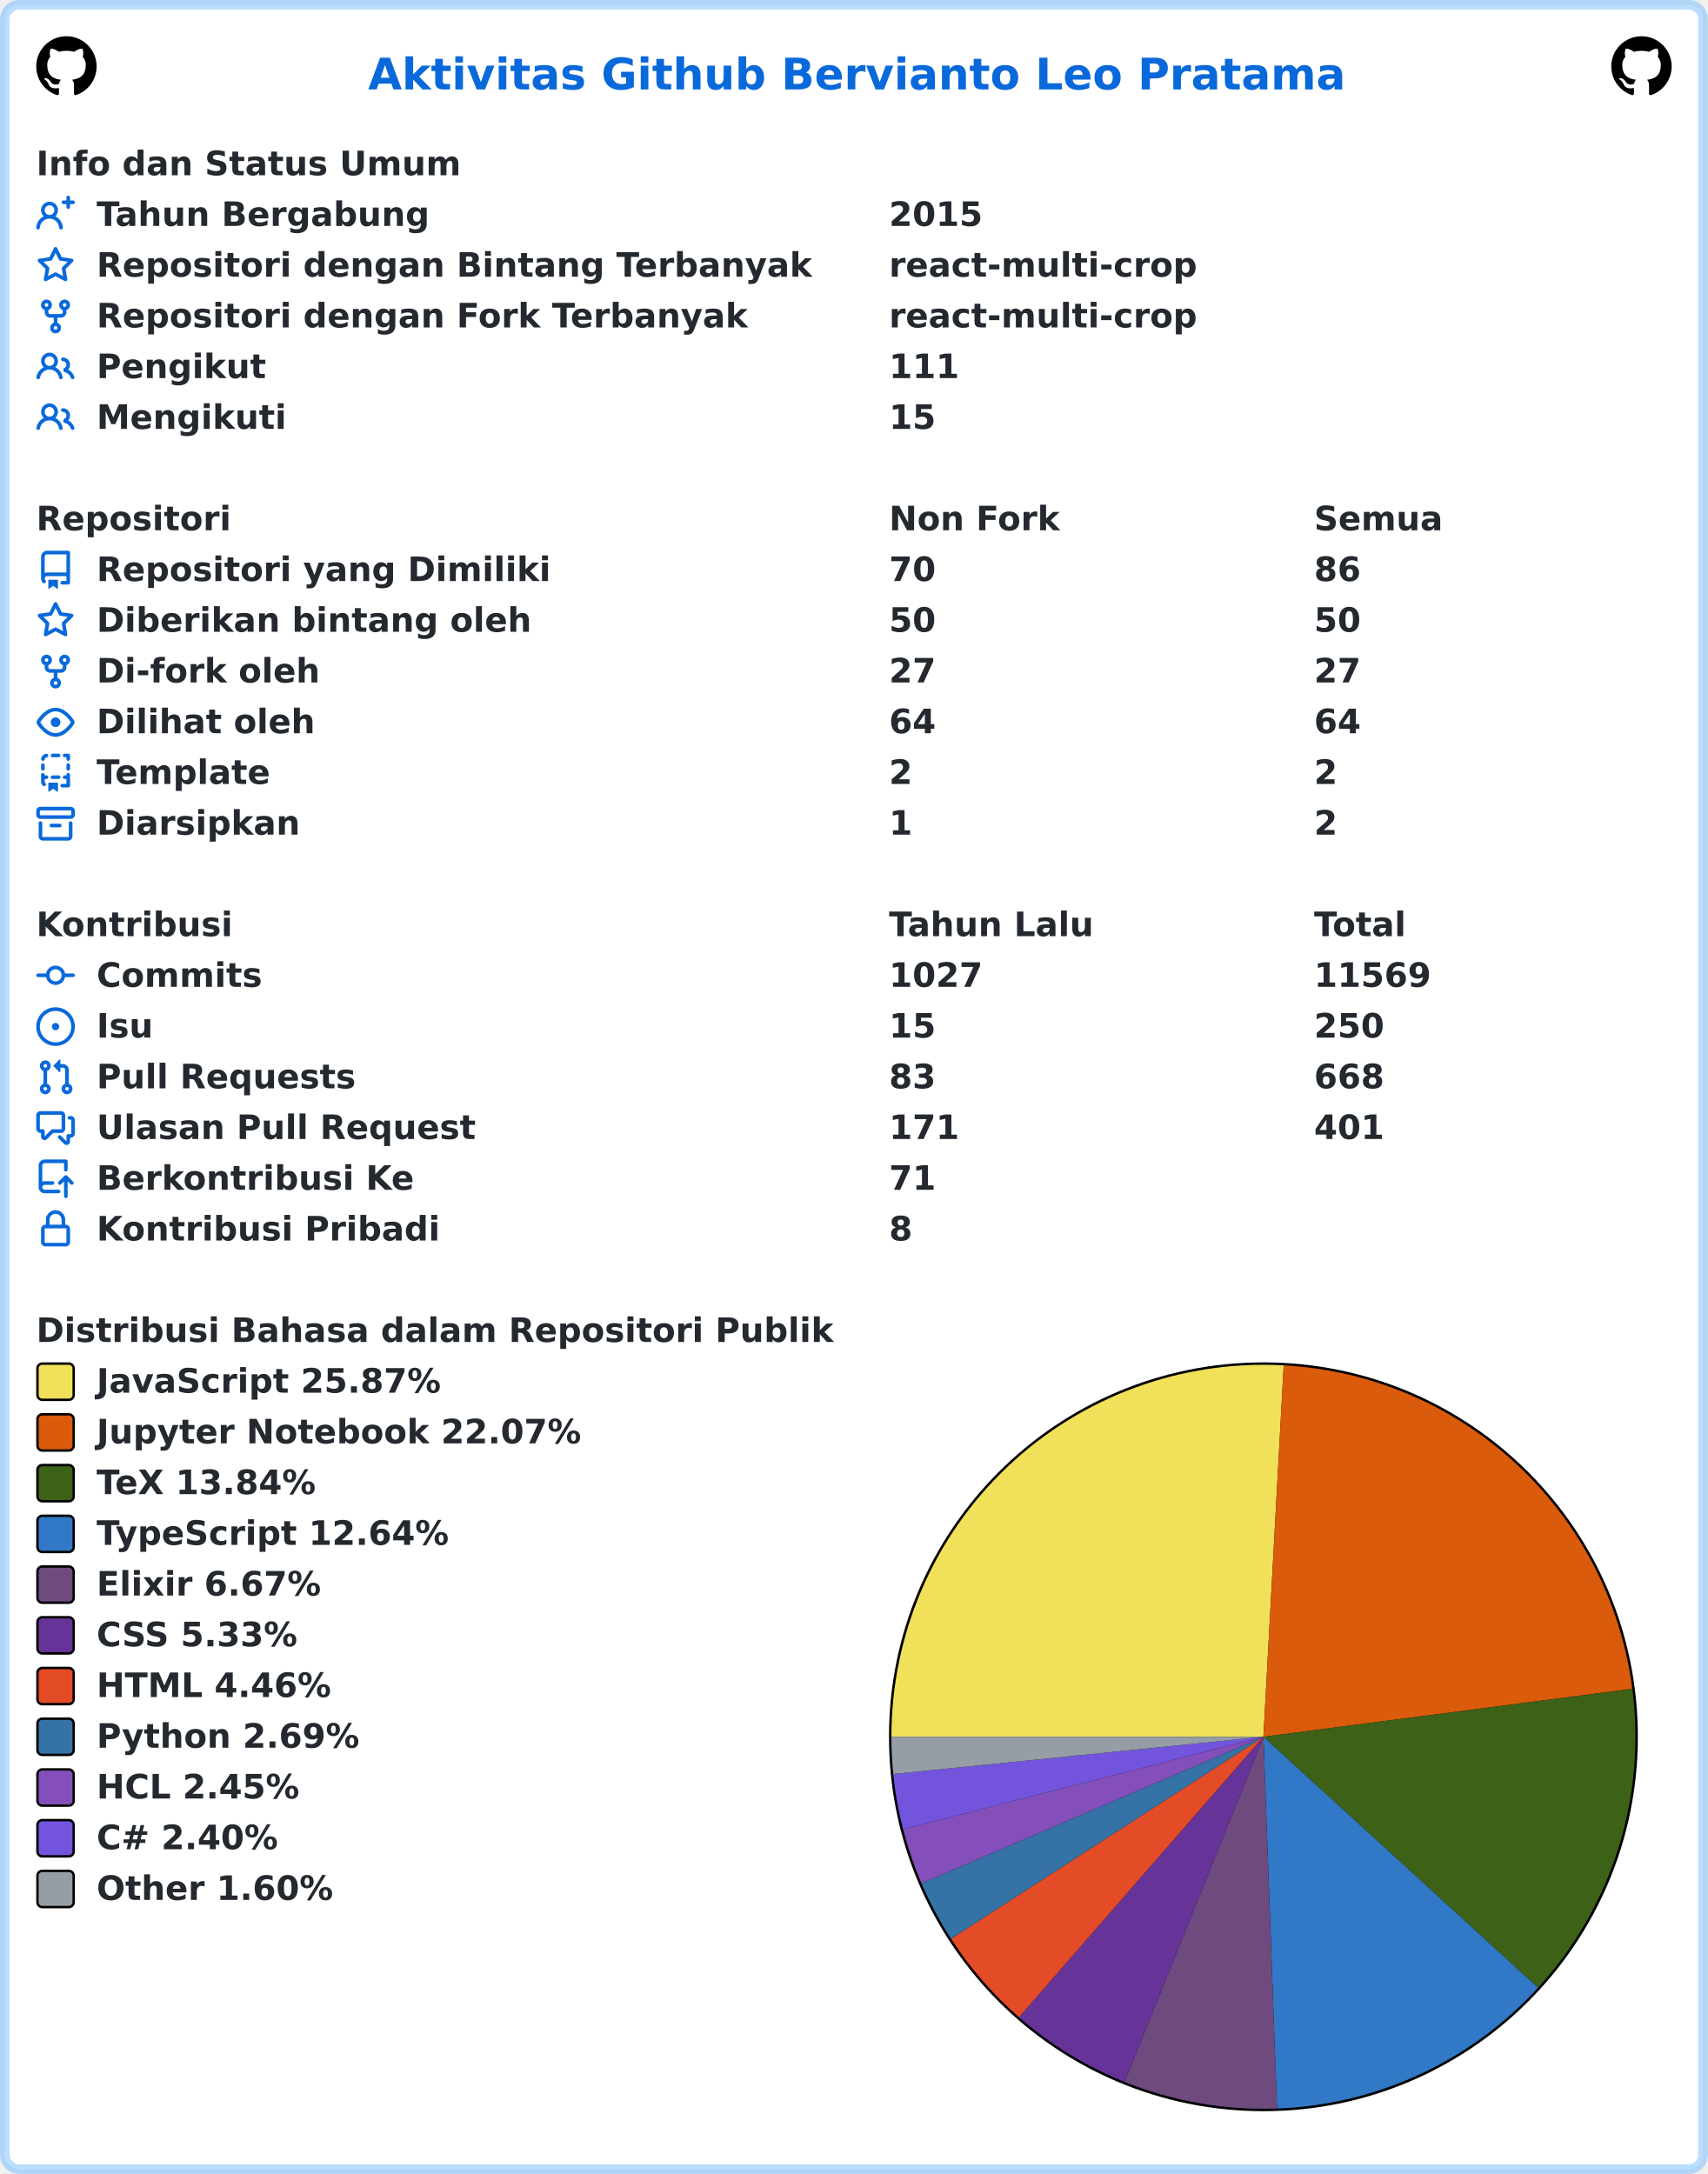
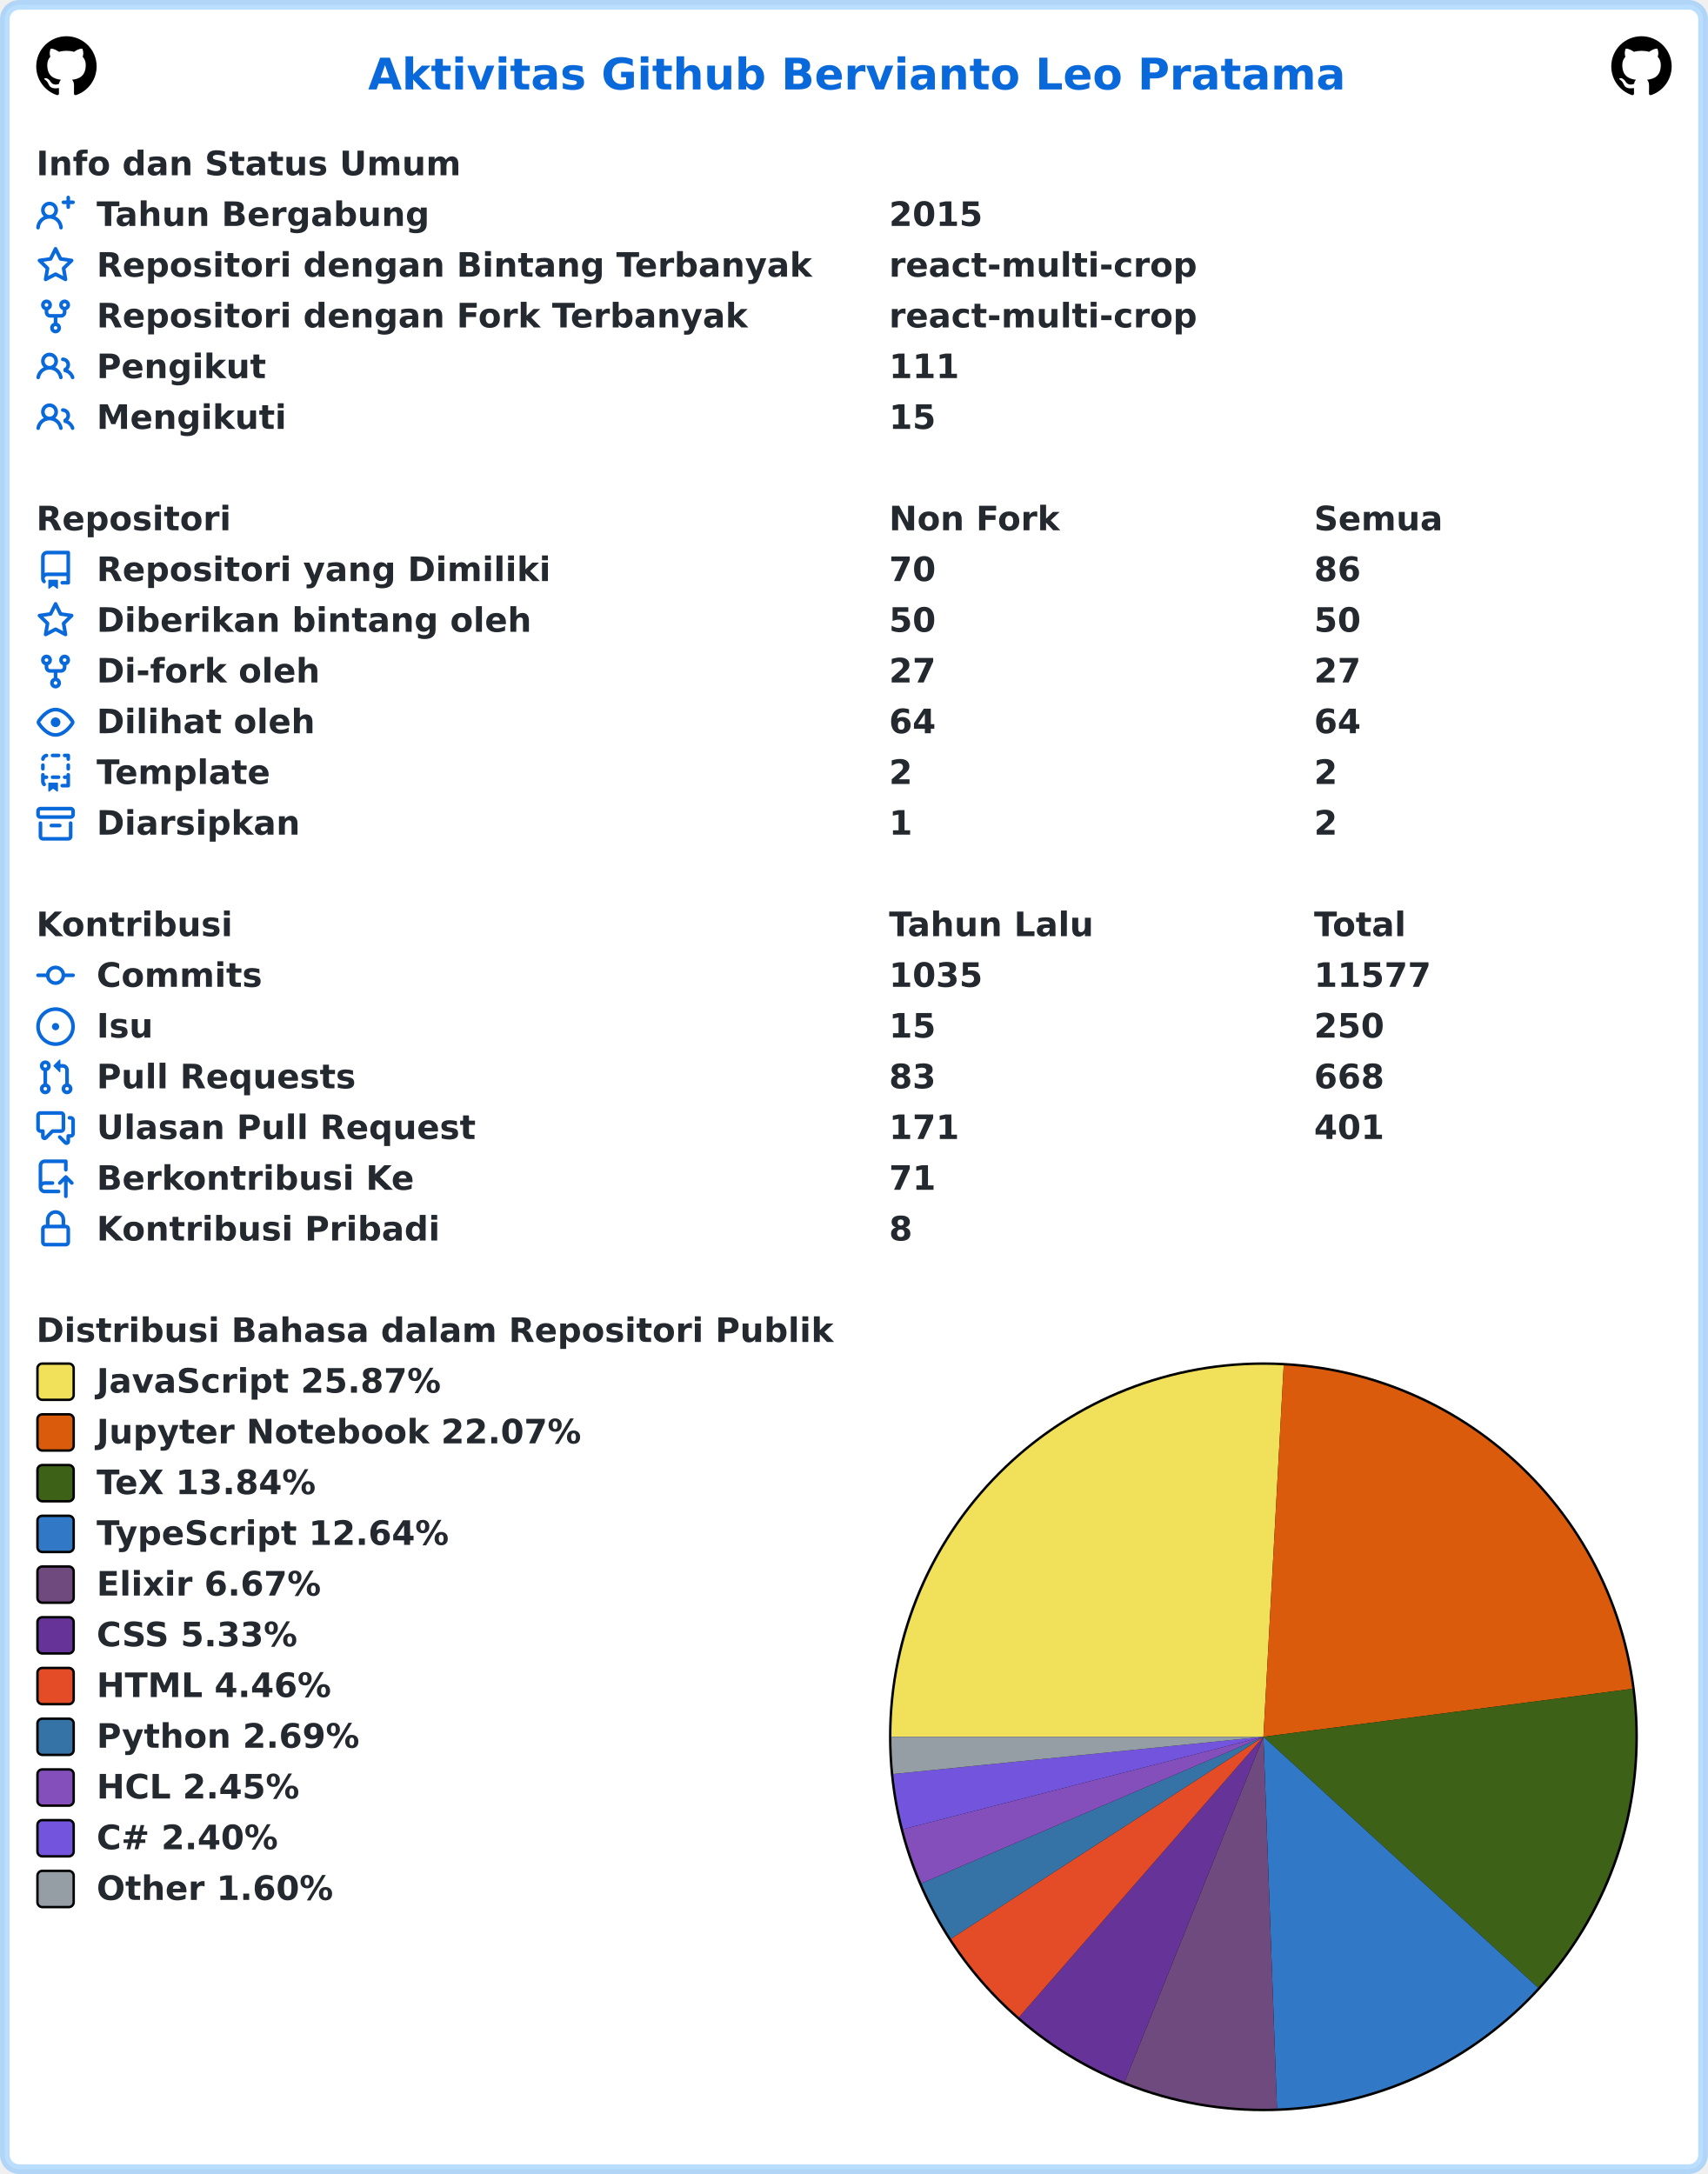
<svg xmlns="http://www.w3.org/2000/svg" width="707" height="900" viewBox="0 0 707 900" lang="id" xml:lang="id">
  <rect x="2" y="2" stroke-width="4" rx="6" width="703" height="896" stroke="rgba(84,174,255,0.4)" fill="#ffffff" />
  <g font-weight="600" font-size="110pt" font-family="Verdana,Geneva,DejaVu Sans,sans-serif" text-rendering="geometricPrecision">
    <text x="1239" y="301" lengthAdjust="spacingAndGlyphs" textLength="3261" transform="scale(0.123)" fill="#0969da">Aktivitas Github Bervianto Leo Pratama</text>
    <svg x="15" y="15" width="25" height="25" viewBox="0 0 16 16">
      <path fill="#000000" fill-rule="evenodd" d="M8 0C3.58 0 0 3.58 0 8c0 3.54 2.29 6.53 5.47 7.59.4.07.55-.17.55-.38 0-.19-.01-.82-.01-1.49-2.01.37-2.53-.49-2.69-.94-.09-.23-.48-.94-.82-1.13-.28-.15-.68-.52-.01-.53.63-.01 1.08.58 1.23.82.72 1.21 1.87.87 2.33.66.07-.52.28-.87.51-1.07-1.78-.2-3.64-.89-3.64-3.95 0-.87.31-1.59.82-2.15-.08-.2-.36-1.02.08-2.12 0 0 .67-.21 2.2.82.64-.18 1.32-.27 2-.27.68 0 1.36.09 2 .27 1.53-1.04 2.2-.82 2.2-.82.44 1.1.16 1.92.08 2.12.51.56.82 1.27.82 2.15 0 3.07-1.87 3.75-3.65 3.95.29.25.54.73.54 1.48 0 1.07-.01 1.93-.01 2.2 0 .21.15.46.55.38A8.013 8.013 0 0016 8c0-4.42-3.58-8-8-8z" />
    </svg>
    <svg x="667" y="15" width="25" height="25" viewBox="0 0 16 16">
      <path fill="#000000" fill-rule="evenodd" d="M8 0C3.58 0 0 3.58 0 8c0 3.54 2.29 6.53 5.47 7.59.4.07.55-.17.55-.38 0-.19-.01-.82-.01-1.49-2.01.37-2.53-.49-2.69-.94-.09-.23-.48-.94-.82-1.13-.28-.15-.68-.52-.01-.53.63-.01 1.08.58 1.23.82.72 1.21 1.87.87 2.33.66.07-.52.28-.87.51-1.07-1.78-.2-3.64-.89-3.64-3.95 0-.87.31-1.59.82-2.15-.08-.2-.36-1.02.08-2.12 0 0 .67-.21 2.2.82.64-.18 1.32-.27 2-.27.68 0 1.36.09 2 .27 1.53-1.04 2.2-.82 2.2-.82.44 1.1.16 1.92.08 2.12.51.56.82 1.27.82 2.15 0 3.07-1.87 3.75-3.65 3.95.29.25.54.73.54 1.48 0 1.07-.01 1.93-.01 2.2 0 .21.15.46.55.38A8.013 8.013 0 0016 8c0-4.42-3.58-8-8-8z" />
    </svg>
    <g transform="translate(0, 60)" fill="#24292f">
      <g transform="translate(15, 0)">
        <g transform="scale(0.095)">
          <text x="0" y="132" textLength="1852" lengthAdjust="spacingAndGlyphs">Info dan Status Umum</text>
        </g>
      </g>
      <g transform="translate(15, 21)">
        <path fill="#0969da" fill-rule="evenodd" d="M13.25 0a.75.75 0 01.75.75V2h1.25a.75.75 0 010 1.5H14v1.25a.75.75 0 01-1.5 0V3.5h-1.25a.75.75 0 010-1.5h1.25V.75a.75.75 0 01.75-.75zM5.5 4a2 2 0 100 4 2 2 0 000-4zm2.4 4.548a3.5 3.5 0 10-4.799 0 5.527 5.527 0 00-3.1 4.66.75.75 0 101.498.085A4.01 4.01 0 015.5 9.5a4.01 4.01 0 014.001 3.793.75.75 0 101.498-.086 5.527 5.527 0 00-3.1-4.659z" />
        <g transform="scale(0.095)">
          <text lengthAdjust="spacingAndGlyphs" textLength="1478" x="263" y="132">Tahun Bergabung</text>
          <text lengthAdjust="spacingAndGlyphs" textLength="420" x="3716" y="132">2015</text>
        </g>
      </g>
      <g transform="translate(15, 42)">
        <path fill="#0969da" fill-rule="evenodd" d="M8 .25a.75.75 0 01.673.418l1.882 3.815 4.21.612a.75.75 0 01.416 1.279l-3.046 2.97.719 4.192a.75.75 0 01-1.088.791L8 12.347l-3.766 1.98a.75.75 0 01-1.088-.79l.72-4.194L.818 6.374a.75.75 0 01.416-1.28l4.21-.611L7.327.668A.75.75 0 018 .25zm0 2.445L6.615 5.5a.75.75 0 01-.564.41l-3.097.45 2.24 2.184a.75.75 0 01.216.664l-.528 3.084 2.769-1.456a.75.75 0 01.698 0l2.77 1.456-.53-3.084a.75.75 0 01.216-.664l2.24-2.183-3.096-.45a.75.75 0 01-.564-.41L8 2.694v.001z" />
        <g transform="scale(0.095)">
          <text lengthAdjust="spacingAndGlyphs" textLength="3126" x="263" y="132">Repositori dengan Bintang Terbanyak</text>
          <text lengthAdjust="spacingAndGlyphs" textLength="1330" x="3716" y="132">react-multi-crop</text>
        </g>
      </g>
      <g transform="translate(15, 63)">
        <path fill="#0969da" fill-rule="evenodd" d="M5 3.25a.75.75 0 11-1.5 0 .75.75 0 011.5 0zm0 2.122a2.25 2.25 0 10-1.5 0v.878A2.25 2.25 0 005.75 8.5h1.5v2.128a2.251 2.251 0 101.5 0V8.5h1.5a2.25 2.25 0 002.25-2.25v-.878a2.25 2.25 0 10-1.5 0v.878a.75.75 0 01-.75.75h-4.5A.75.75 0 015 6.25v-.878zm3.75 7.378a.75.75 0 11-1.5 0 .75.75 0 011.5 0zm3-8.75a.75.75 0 100-1.5.75.75 0 000 1.5z" />
        <g transform="scale(0.095)">
          <text lengthAdjust="spacingAndGlyphs" textLength="2846" x="263" y="132">Repositori dengan Fork Terbanyak</text>
          <text lengthAdjust="spacingAndGlyphs" textLength="1330" x="3716" y="132">react-multi-crop</text>
        </g>
      </g>
      <g transform="translate(15, 84)">
        <path fill="#0969da" fill-rule="evenodd" d="M5.5 3.5a2 2 0 100 4 2 2 0 000-4zM2 5.5a3.5 3.5 0 115.898 2.549 5.507 5.507 0 013.034 4.084.75.75 0 11-1.482.235 4.001 4.001 0 00-7.9 0 .75.75 0 01-1.482-.236A5.507 5.507 0 013.102 8.05 3.49 3.49 0 012 5.5zM11 4a.75.75 0 100 1.5 1.5 1.5 0 01.666 2.844.75.75 0 00-.416.672v.352a.75.75 0 00.574.73c1.2.289 2.162 1.2 2.522 2.372a.75.75 0 101.434-.44 5.01 5.01 0 00-2.56-3.012A3 3 0 0011 4z" />
        <g transform="scale(0.095)">
          <text lengthAdjust="spacingAndGlyphs" textLength="723" x="263" y="132">Pengikut</text>
          <text lengthAdjust="spacingAndGlyphs" textLength="315" x="3716" y="132">111</text>
        </g>
      </g>
      <g transform="translate(15, 105)">
        <path fill="#0969da" fill-rule="evenodd" d="M5.5 3.5a2 2 0 100 4 2 2 0 000-4zM2 5.5a3.5 3.5 0 115.898 2.549 5.507 5.507 0 013.034 4.084.75.75 0 11-1.482.235 4.001 4.001 0 00-7.9 0 .75.75 0 01-1.482-.236A5.507 5.507 0 013.102 8.05 3.49 3.49 0 012 5.5zM11 4a.75.75 0 100 1.5 1.5 1.5 0 01.666 2.844.75.75 0 00-.416.672v.352a.75.75 0 00.574.73c1.2.289 2.162 1.2 2.522 2.372a.75.75 0 101.434-.44 5.01 5.01 0 00-2.56-3.012A3 3 0 0011 4z" />
        <g transform="scale(0.095)">
          <text lengthAdjust="spacingAndGlyphs" textLength="813" x="263" y="132">Mengikuti</text>
          <text lengthAdjust="spacingAndGlyphs" textLength="210" x="3716" y="132">15</text>
        </g>
      </g>
    </g>
    <g transform="translate(0, 207)" fill="#24292f">
      <g transform="translate(15, 0)">
        <g transform="scale(0.095)">
          <text x="0" y="132" textLength="832" lengthAdjust="spacingAndGlyphs">Repositori</text>
          <text x="3716" y="132" textLength="740" lengthAdjust="spacingAndGlyphs">Non Fork</text>
          <text x="5568" y="132" textLength="573" lengthAdjust="spacingAndGlyphs">Semua</text>
        </g>
      </g>
      <g transform="translate(15, 21)">
        <path fill="#0969da" fill-rule="evenodd" d="M2 2.5A2.5 2.5 0 014.5 0h8.75a.75.75 0 01.75.75v12.5a.75.75 0 01-.75.75h-2.5a.75.75 0 110-1.5h1.75v-2h-8a1 1 0 00-.714 1.7.75.75 0 01-1.072 1.05A2.495 2.495 0 012 11.5v-9zm10.5-1V9h-8c-.356 0-.694.074-1 .208V2.5a1 1 0 011-1h8zM5 12.25v3.25a.25.25 0 00.4.2l1.45-1.087a.25.25 0 01.3 0L8.6 15.7a.25.25 0 00.4-.2v-3.25a.25.25 0 00-.25-.25h-3.5a.25.25 0 00-.25.25z" />
        <g transform="scale(0.095)">
          <text lengthAdjust="spacingAndGlyphs" textLength="1962" x="263" y="132">Repositori yang Dimiliki</text>
          <text lengthAdjust="spacingAndGlyphs" textLength="210" x="3716" y="132">70</text>
          <text lengthAdjust="spacingAndGlyphs" textLength="210" x="5568" y="132">86</text>
        </g>
      </g>
      <g transform="translate(15, 42)">
        <path fill="#0969da" fill-rule="evenodd" d="M8 .25a.75.75 0 01.673.418l1.882 3.815 4.21.612a.75.75 0 01.416 1.279l-3.046 2.97.719 4.192a.75.75 0 01-1.088.791L8 12.347l-3.766 1.98a.75.75 0 01-1.088-.79l.72-4.194L.818 6.374a.75.75 0 01.416-1.28l4.21-.611L7.327.668A.75.75 0 018 .25zm0 2.445L6.615 5.5a.75.75 0 01-.564.41l-3.097.45 2.24 2.184a.75.75 0 01.216.664l-.528 3.084 2.769-1.456a.75.75 0 01.698 0l2.77 1.456-.53-3.084a.75.75 0 01.216-.664l2.24-2.183-3.096-.45a.75.75 0 01-.564-.41L8 2.694v.001z" />
        <g transform="scale(0.095)">
          <text lengthAdjust="spacingAndGlyphs" textLength="1887" x="263" y="132">Diberikan bintang oleh</text>
          <text lengthAdjust="spacingAndGlyphs" textLength="210" x="3716" y="132">50</text>
          <text lengthAdjust="spacingAndGlyphs" textLength="210" x="5568" y="132">50</text>
        </g>
      </g>
      <g transform="translate(15, 63)">
        <path fill="#0969da" fill-rule="evenodd" d="M5 3.25a.75.75 0 11-1.5 0 .75.75 0 011.5 0zm0 2.122a2.25 2.25 0 10-1.5 0v.878A2.25 2.25 0 005.75 8.5h1.5v2.128a2.251 2.251 0 101.5 0V8.5h1.5a2.25 2.25 0 002.25-2.25v-.878a2.25 2.25 0 10-1.5 0v.878a.75.75 0 01-.75.75h-4.5A.75.75 0 015 6.25v-.878zm3.75 7.378a.75.75 0 11-1.5 0 .75.75 0 011.5 0zm3-8.75a.75.75 0 100-1.5.75.75 0 000 1.5z" />
        <g transform="scale(0.095)">
          <text lengthAdjust="spacingAndGlyphs" textLength="963" x="263" y="132">Di-fork oleh</text>
          <text lengthAdjust="spacingAndGlyphs" textLength="210" x="3716" y="132">27</text>
          <text lengthAdjust="spacingAndGlyphs" textLength="210" x="5568" y="132">27</text>
        </g>
      </g>
      <g transform="translate(15, 84)">
        <path fill="#0969da" fill-rule="evenodd" d="M1.679 7.932c.412-.621 1.242-1.75 2.366-2.717C5.175 4.242 6.527 3.5 8 3.5c1.473 0 2.824.742 3.955 1.715 1.124.967 1.954 2.096 2.366 2.717a.119.119 0 010 .136c-.412.621-1.242 1.75-2.366 2.717C10.825 11.758 9.473 12.5 8 12.5c-1.473 0-2.824-.742-3.955-1.715C2.92 9.818 2.09 8.69 1.679 8.068a.119.119 0 010-.136zM8 2c-1.981 0-3.67.992-4.933 2.078C1.797 5.169.88 6.423.43 7.1a1.619 1.619 0 000 1.798c.45.678 1.367 1.932 2.637 3.024C4.329 13.008 6.019 14 8 14c1.981 0 3.67-.992 4.933-2.078 1.27-1.091 2.187-2.345 2.637-3.023a1.619 1.619 0 000-1.798c-.45-.678-1.367-1.932-2.637-3.023C11.671 2.992 9.981 2 8 2zm0 8a2 2 0 100-4 2 2 0 000 4z" />
        <g transform="scale(0.095)">
          <text lengthAdjust="spacingAndGlyphs" textLength="944" x="263" y="132">Dilihat oleh</text>
          <text lengthAdjust="spacingAndGlyphs" textLength="210" x="3716" y="132">64</text>
          <text lengthAdjust="spacingAndGlyphs" textLength="210" x="5568" y="132">64</text>
        </g>
      </g>
      <g transform="translate(15, 105)">
        <path fill="#0969da" fill-rule="evenodd" d="M6 .75A.75.75 0 016.75 0h2.5a.75.75 0 010 1.5h-2.5A.75.75 0 016 .75zm5 0a.75.75 0 01.75-.75h1.5a.75.75 0 01.75.75v1.5a.75.75 0 01-1.5 0V1.5h-.75A.75.75 0 0111 .75zM4.992.662a.75.75 0 01-.636.848c-.436.063-.783.41-.846.846a.75.75 0 01-1.485-.212A2.501 2.501 0 014.144.025a.75.75 0 01.848.637zM2.75 4a.75.75 0 01.75.75v1.5a.75.75 0 01-1.5 0v-1.5A.75.75 0 012.75 4zm10.5 0a.75.75 0 01.75.75v1.5a.75.75 0 01-1.5 0v-1.5a.75.75 0 01.75-.75zM2.75 8a.75.75 0 01.75.75v.268A1.72 1.72 0 013.75 9h.5a.75.75 0 010 1.5h-.5a.25.25 0 00-.25.25v.75c0 .28.114.532.3.714a.75.75 0 01-1.05 1.072A2.495 2.495 0 012 11.5V8.75A.75.75 0 012.75 8zm10.5 0a.75.75 0 01.75.75v4.5a.75.75 0 01-.75.75h-2.5a.75.75 0 010-1.5h1.75v-2h-.75a.75.75 0 010-1.5h.75v-.25a.75.75 0 01.75-.75zM6 9.75A.75.75 0 016.75 9h2.5a.75.75 0 010 1.5h-2.5A.75.75 0 016 9.75zm-1 2.5v3.25a.25.25 0 00.4.2l1.45-1.087a.25.25 0 01.3 0L8.6 15.7a.25.25 0 00.4-.2v-3.25a.25.25 0 00-.25-.25h-3.5a.25.25 0 00-.25.25z" />
        <g transform="scale(0.095)">
          <text lengthAdjust="spacingAndGlyphs" textLength="783" x="263" y="132">Template</text>
          <text lengthAdjust="spacingAndGlyphs" textLength="105" x="3716" y="132">2</text>
          <text lengthAdjust="spacingAndGlyphs" textLength="105" x="5568" y="132">2</text>
        </g>
      </g>
      <g transform="translate(15, 126)">
        <path fill="#0969da" fill-rule="evenodd" d="M1.75 2.5a.25.25 0 00-.25.25v1.5c0 .138.112.25.25.25h12.5a.25.25 0 00.25-.25v-1.5a.25.25 0 00-.25-.25H1.75zM0 2.75C0 1.784.784 1 1.75 1h12.5c.966 0 1.75.784 1.75 1.75v1.5A1.75 1.75 0 0114.25 6H1.75A1.75 1.75 0 010 4.25v-1.5zM1.75 7a.75.75 0 01.75.75v5.5c0 .138.112.25.25.25h10.5a.25.25 0 00.25-.25v-5.5a.75.75 0 111.5 0v5.5A1.75 1.75 0 0113.25 15H2.75A1.75 1.75 0 011 13.25v-5.5A.75.75 0 011.75 7zm4.5 1a.75.75 0 000 1.5h3.5a.75.75 0 100-1.5h-3.5z" />
        <g transform="scale(0.095)">
          <text lengthAdjust="spacingAndGlyphs" textLength="880" x="263" y="132">Diarsipkan</text>
          <text lengthAdjust="spacingAndGlyphs" textLength="105" x="3716" y="132">1</text>
          <text lengthAdjust="spacingAndGlyphs" textLength="105" x="5568" y="132">2</text>
        </g>
      </g>
    </g>
    <g transform="translate(0, 375)" fill="#24292f">
      <g transform="translate(15, 0)">
        <g transform="scale(0.095)">
          <text x="0" y="132" textLength="834" lengthAdjust="spacingAndGlyphs">Kontribusi</text>
          <text x="3716" y="132" textLength="914" lengthAdjust="spacingAndGlyphs">Tahun Lalu</text>
          <text x="5568" y="132" textLength="414" lengthAdjust="spacingAndGlyphs">Total</text>
        </g>
      </g>
      <g transform="translate(15, 21)">
        <path fill="#0969da" fill-rule="evenodd" d="M10.5 7.75a2.5 2.5 0 11-5 0 2.5 2.5 0 015 0zm1.43.75a4.002 4.002 0 01-7.86 0H.75a.75.75 0 110-1.5h3.32a4.001 4.001 0 017.86 0h3.32a.75.75 0 110 1.5h-3.32z" />
        <g transform="scale(0.095)">
          <text lengthAdjust="spacingAndGlyphs" textLength="734" x="263" y="132">Commits</text>
-           <text lengthAdjust="spacingAndGlyphs" textLength="420" x="3716" y="132">1027</text>
-           <text lengthAdjust="spacingAndGlyphs" textLength="525" x="5568" y="132">11569</text>
+           <text lengthAdjust="spacingAndGlyphs" textLength="420" x="3716" y="132">1035</text>
+           <text lengthAdjust="spacingAndGlyphs" textLength="525" x="5568" y="132">11577</text>
        </g>
      </g>
      <g transform="translate(15, 42)">
        <path fill="#0969da" d="M8 9.5a1.5 1.5 0 100-3 1.5 1.5 0 000 3z" />
        <path fill="#0969da" fill-rule="evenodd" d="M8 0a8 8 0 100 16A8 8 0 008 0zM1.5 8a6.5 6.5 0 1113 0 6.5 6.5 0 01-13 0z" />
        <g transform="scale(0.095)">
          <text lengthAdjust="spacingAndGlyphs" textLength="238" x="263" y="132">Isu</text>
          <text lengthAdjust="spacingAndGlyphs" textLength="210" x="3716" y="132">15</text>
          <text lengthAdjust="spacingAndGlyphs" textLength="315" x="5568" y="132">250</text>
        </g>
      </g>
      <g transform="translate(15, 63)">
        <path fill="#0969da" fill-rule="evenodd" d="M7.177 3.073L9.573.677A.25.25 0 0110 .854v4.792a.25.25 0 01-.427.177L7.177 3.427a.25.25 0 010-.354zM3.75 2.5a.75.75 0 100 1.5.75.75 0 000-1.5zm-2.25.75a2.25 2.25 0 113 2.122v5.256a2.251 2.251 0 11-1.5 0V5.372A2.25 2.25 0 011.5 3.25zM11 2.5h-1V4h1a1 1 0 011 1v5.628a2.251 2.251 0 101.5 0V5A2.5 2.5 0 0011 2.5zm1 10.25a.75.75 0 111.5 0 .75.75 0 01-1.5 0zM3.75 12a.75.75 0 100 1.5.75.75 0 000-1.5z" />
        <g transform="scale(0.095)">
          <text lengthAdjust="spacingAndGlyphs" textLength="1113" x="263" y="132">Pull Requests</text>
          <text lengthAdjust="spacingAndGlyphs" textLength="210" x="3716" y="132">83</text>
          <text lengthAdjust="spacingAndGlyphs" textLength="315" x="5568" y="132">668</text>
        </g>
      </g>
      <g transform="translate(15, 84)">
        <path fill="#0969da" fill-rule="evenodd" d="M1.5 2.75a.25.25 0 01.25-.25h8.5a.25.25 0 01.25.25v5.5a.25.25 0 01-.25.25h-3.5a.75.75 0 00-.53.22L3.5 11.44V9.25a.75.75 0 00-.75-.75h-1a.25.25 0 01-.25-.25v-5.5zM1.75 1A1.75 1.75 0 000 2.75v5.5C0 9.216.784 10 1.75 10H2v1.543a1.457 1.457 0 002.487 1.03L7.061 10h3.189A1.75 1.75 0 0012 8.25v-5.5A1.75 1.75 0 0010.25 1h-8.5zM14.5 4.75a.25.25 0 00-.25-.25h-.5a.75.75 0 110-1.5h.5c.966 0 1.75.784 1.75 1.75v5.5A1.75 1.75 0 0114.25 12H14v1.543a1.457 1.457 0 01-2.487 1.03L9.22 12.28a.75.75 0 111.06-1.06l2.22 2.22v-2.19a.75.75 0 01.75-.75h1a.25.25 0 00.25-.25v-5.5z" />
        <g transform="scale(0.095)">
          <text lengthAdjust="spacingAndGlyphs" textLength="1640" x="263" y="132">Ulasan Pull Request</text>
          <text lengthAdjust="spacingAndGlyphs" textLength="315" x="3716" y="132">171</text>
          <text lengthAdjust="spacingAndGlyphs" textLength="315" x="5568" y="132">401</text>
        </g>
      </g>
      <g transform="translate(15, 105)">
        <path fill="#0969da" fill-rule="evenodd" d="M1 2.5A2.5 2.5 0 013.5 0h8.75a.75.75 0 01.75.75v3.5a.75.75 0 01-1.5 0V1.5h-8a1 1 0 00-1 1v6.708A2.492 2.492 0 013.5 9h3.25a.75.75 0 010 1.5H3.5a1 1 0 100 2h5.75a.75.75 0 010 1.5H3.5A2.5 2.5 0 011 11.5v-9zm13.23 7.79a.75.75 0 001.06-1.06l-2.505-2.505a.75.75 0 00-1.06 0L9.22 9.229a.75.75 0 001.06 1.061l1.225-1.224v6.184a.75.75 0 001.5 0V9.066l1.224 1.224z" />
        <g transform="scale(0.095)">
          <text lengthAdjust="spacingAndGlyphs" textLength="1366" x="263" y="132">Berkontribusi Ke</text>
          <text lengthAdjust="spacingAndGlyphs" textLength="210" x="3716" y="132">71</text>
        </g>
      </g>
      <g transform="translate(15, 126)">
        <path fill="#0969da" fill-rule="evenodd" d="M4 4v2h-.25A1.75 1.75 0 002 7.75v5.5c0 .966.784 1.75 1.75 1.75h8.5A1.75 1.75 0 0014 13.25v-5.5A1.75 1.75 0 0012.25 6H12V4a4 4 0 10-8 0zm6.5 2V4a2.5 2.5 0 00-5 0v2h5zM12 7.5h.25a.25.25 0 01.25.25v5.5a.25.25 0 01-.25.25h-8.5a.25.25 0 01-.25-.25v-5.5a.25.25 0 01.25-.25H12z" />
        <g transform="scale(0.095)">
          <text lengthAdjust="spacingAndGlyphs" textLength="1456" x="263" y="132">Kontribusi Pribadi</text>
          <text lengthAdjust="spacingAndGlyphs" textLength="105" x="3716" y="132">8</text>
        </g>
      </g>
    </g>
    <g transform="translate(0, 543)" fill="#24292f">
      <g transform="translate(15, 0)">
        <g transform="scale(0.095)">
          <text x="0" y="132" textLength="3438" lengthAdjust="spacingAndGlyphs">Distribusi Bahasa dalam Repositori Publik</text>
        </g>
      </g>
      <g transform="translate(368, 21)">
        <circle cx="155" cy="155" r="155" fill="#000000" />
      </g>
      <g transform="translate(369, 22)">
        <path fill-rule="evenodd" fill="#f1e05a" d="M 0.0,154 A 154 154 0 0 1 162.4 0.229 L 154,154 Z" />
        <path fill-rule="evenodd" fill="#DA5B0B" d="M 162.4,0.229 A 154 154 0 0 1 306.714 134.143 L 154,154 Z" />
        <path fill-rule="evenodd" fill="#3D6117" d="M 306.714,134.143 A 154 154 0 0 1 267.686 257.882 L 154,154 Z" />
        <path fill-rule="evenodd" fill="#3178c6" d="M 267.686,257.882 A 154 154 0 0 1 159.624 307.897 L 154,154 Z" />
        <path fill-rule="evenodd" fill="#6e4a7e" d="M 159.624,307.897 A 154 154 0 0 1 96.546 296.881 L 154,154 Z" />
        <path fill-rule="evenodd" fill="#663399" d="M 96.546,296.881 A 154 154 0 0 1 52.809 270.088 L 154,154 Z" />
        <path fill-rule="evenodd" fill="#e34c26" d="M 52.809,270.088 A 154 154 0 0 1 24.668 237.602 L 154,154 Z" />
        <path fill-rule="evenodd" fill="#3572A5" d="M 24.668,237.602 A 154 154 0 0 1 12.453 214.668 L 154,154 Z" />
        <path fill-rule="evenodd" fill="#844FBA" d="M 12.453,214.668 A 154 154 0 0 1 4.829 192.263 L 154,154 Z" />
        <path fill-rule="evenodd" fill="#7355dd" d="M 4.829,192.263 A 154 154 0 0 1 0.773 169.411 L 154,154 Z" />
        <path fill-rule="evenodd" fill="#959da5" d="M 0.773,169.411 A 154 154 0 0 1 0.0 154 L 154,154 Z" />
      </g>
      <g transform="translate(15, 21)">
        <rect x="0.5" y="0.5" rx="2" width="15" height="15" fill="#f1e05a" stroke-width="1" stroke="#000000" />
        <text transform="scale(0.095)" x="263" y="132" textLength="1516" lengthAdjust="spacingAndGlyphs">JavaScript 25.87%</text>
      </g>
      <g transform="translate(15, 42)">
        <rect x="0.5" y="0.5" rx="2" width="15" height="15" fill="#DA5B0B" stroke-width="1" stroke="#000000" />
        <text transform="scale(0.095)" x="263" y="132" textLength="2126" lengthAdjust="spacingAndGlyphs">Jupyter Notebook 22.07%</text>
      </g>
      <g transform="translate(15, 63)">
        <rect x="0.5" y="0.5" rx="2" width="15" height="15" fill="#3D6117" stroke-width="1" stroke="#000000" />
        <text transform="scale(0.095)" x="263" y="132" textLength="999" lengthAdjust="spacingAndGlyphs">TeX 13.84%</text>
      </g>
      <g transform="translate(15, 84)">
        <rect x="0.5" y="0.5" rx="2" width="15" height="15" fill="#3178c6" stroke-width="1" stroke="#000000" />
        <text transform="scale(0.095)" x="263" y="132" textLength="1568" lengthAdjust="spacingAndGlyphs">TypeScript 12.64%</text>
      </g>
      <g transform="translate(15, 105)">
        <rect x="0.5" y="0.5" rx="2" width="15" height="15" fill="#6e4a7e" stroke-width="1" stroke="#000000" />
        <text transform="scale(0.095)" x="263" y="132" textLength="987" lengthAdjust="spacingAndGlyphs">Elixir 6.67%</text>
      </g>
      <g transform="translate(15, 126)">
        <rect x="0.5" y="0.5" rx="2" width="15" height="15" fill="#663399" stroke-width="1" stroke="#000000" />
        <text transform="scale(0.095)" x="263" y="132" textLength="903" lengthAdjust="spacingAndGlyphs">CSS 5.33%</text>
      </g>
      <g transform="translate(15, 147)">
        <rect x="0.5" y="0.5" rx="2" width="15" height="15" fill="#e34c26" stroke-width="1" stroke="#000000" />
        <text transform="scale(0.095)" x="263" y="132" textLength="1036" lengthAdjust="spacingAndGlyphs">HTML 4.46%</text>
      </g>
      <g transform="translate(15, 168)">
        <rect x="0.5" y="0.5" rx="2" width="15" height="15" fill="#3572A5" stroke-width="1" stroke="#000000" />
        <text transform="scale(0.095)" x="263" y="132" textLength="1149" lengthAdjust="spacingAndGlyphs">Python 2.69%</text>
      </g>
      <g transform="translate(15, 189)">
        <rect x="0.5" y="0.5" rx="2" width="15" height="15" fill="#844FBA" stroke-width="1" stroke="#000000" />
        <text transform="scale(0.095)" x="263" y="132" textLength="909" lengthAdjust="spacingAndGlyphs">HCL 2.45%</text>
      </g>
      <g transform="translate(15, 210)">
        <rect x="0.5" y="0.5" rx="2" width="15" height="15" fill="#7355dd" stroke-width="1" stroke="#000000" />
        <text transform="scale(0.095)" x="263" y="132" textLength="831" lengthAdjust="spacingAndGlyphs">C# 2.40%</text>
      </g>
      <g transform="translate(15, 231)">
        <rect x="0.5" y="0.5" rx="2" width="15" height="15" fill="#959da5" stroke-width="1" stroke="#000000" />
        <text transform="scale(0.095)" x="263" y="132" textLength="1047" lengthAdjust="spacingAndGlyphs">Other 1.60%</text>
      </g>
    </g>
  </g>
</svg>
